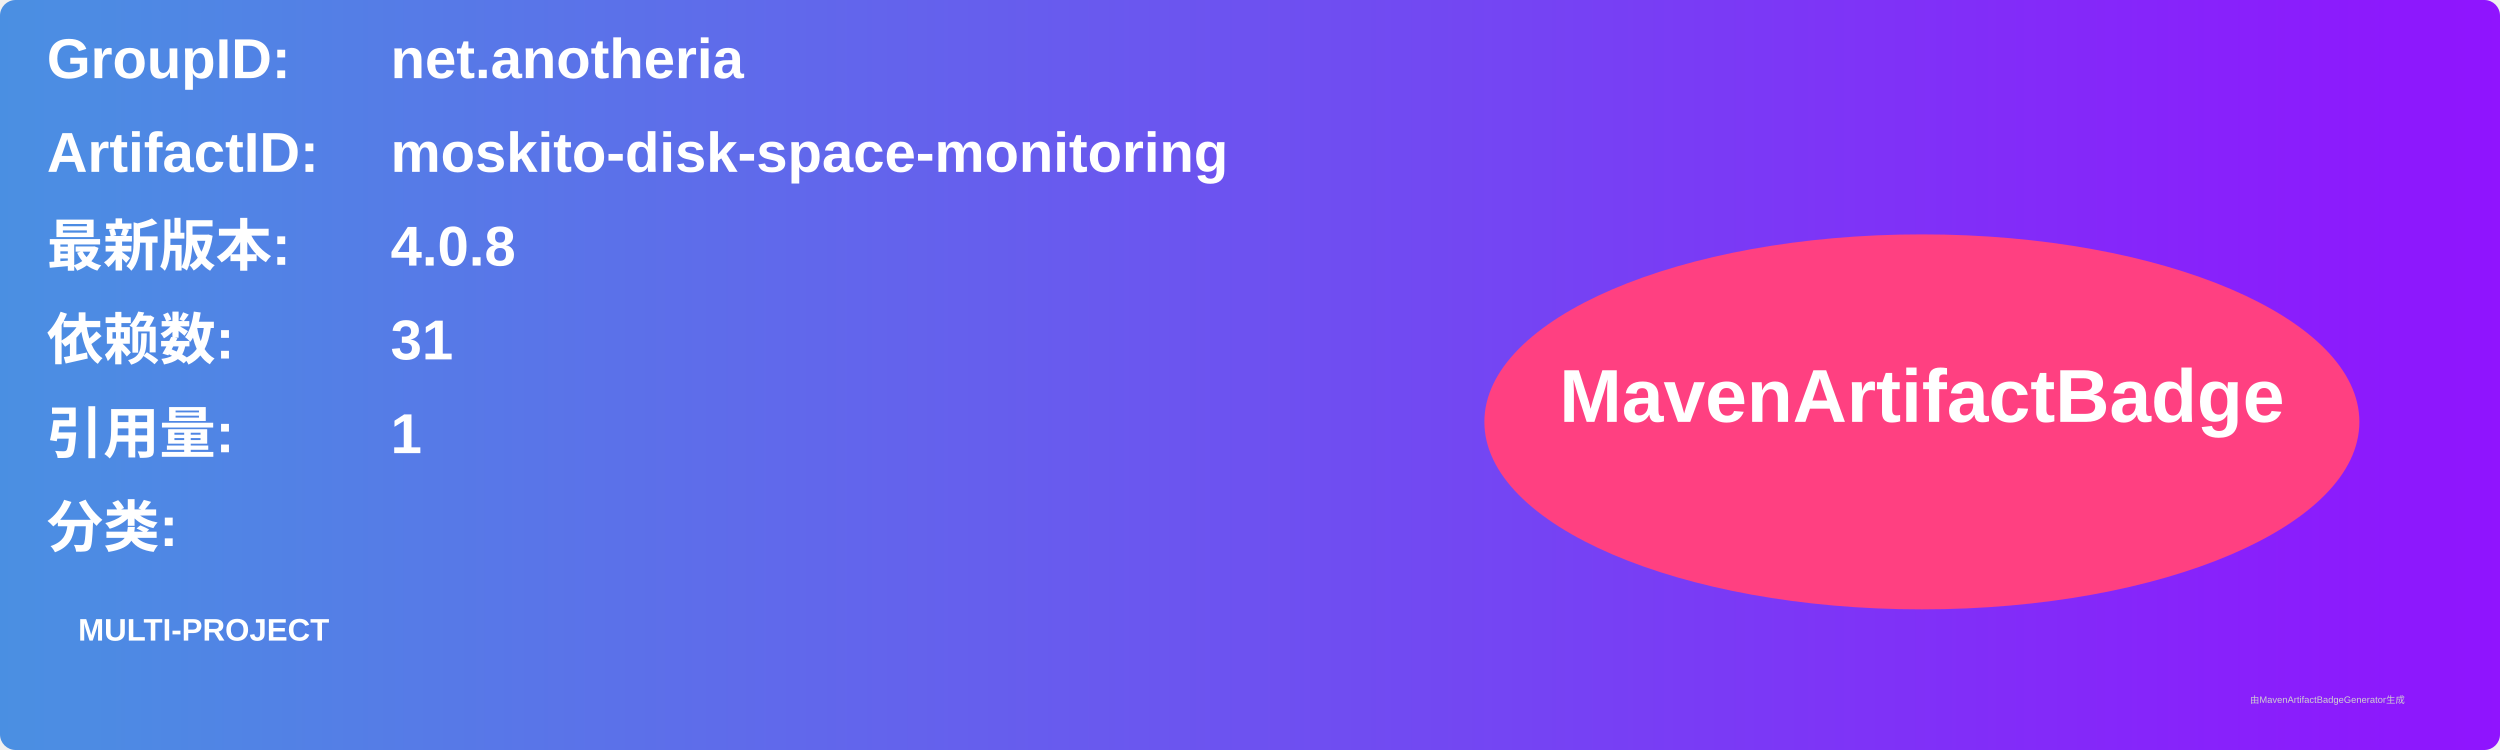
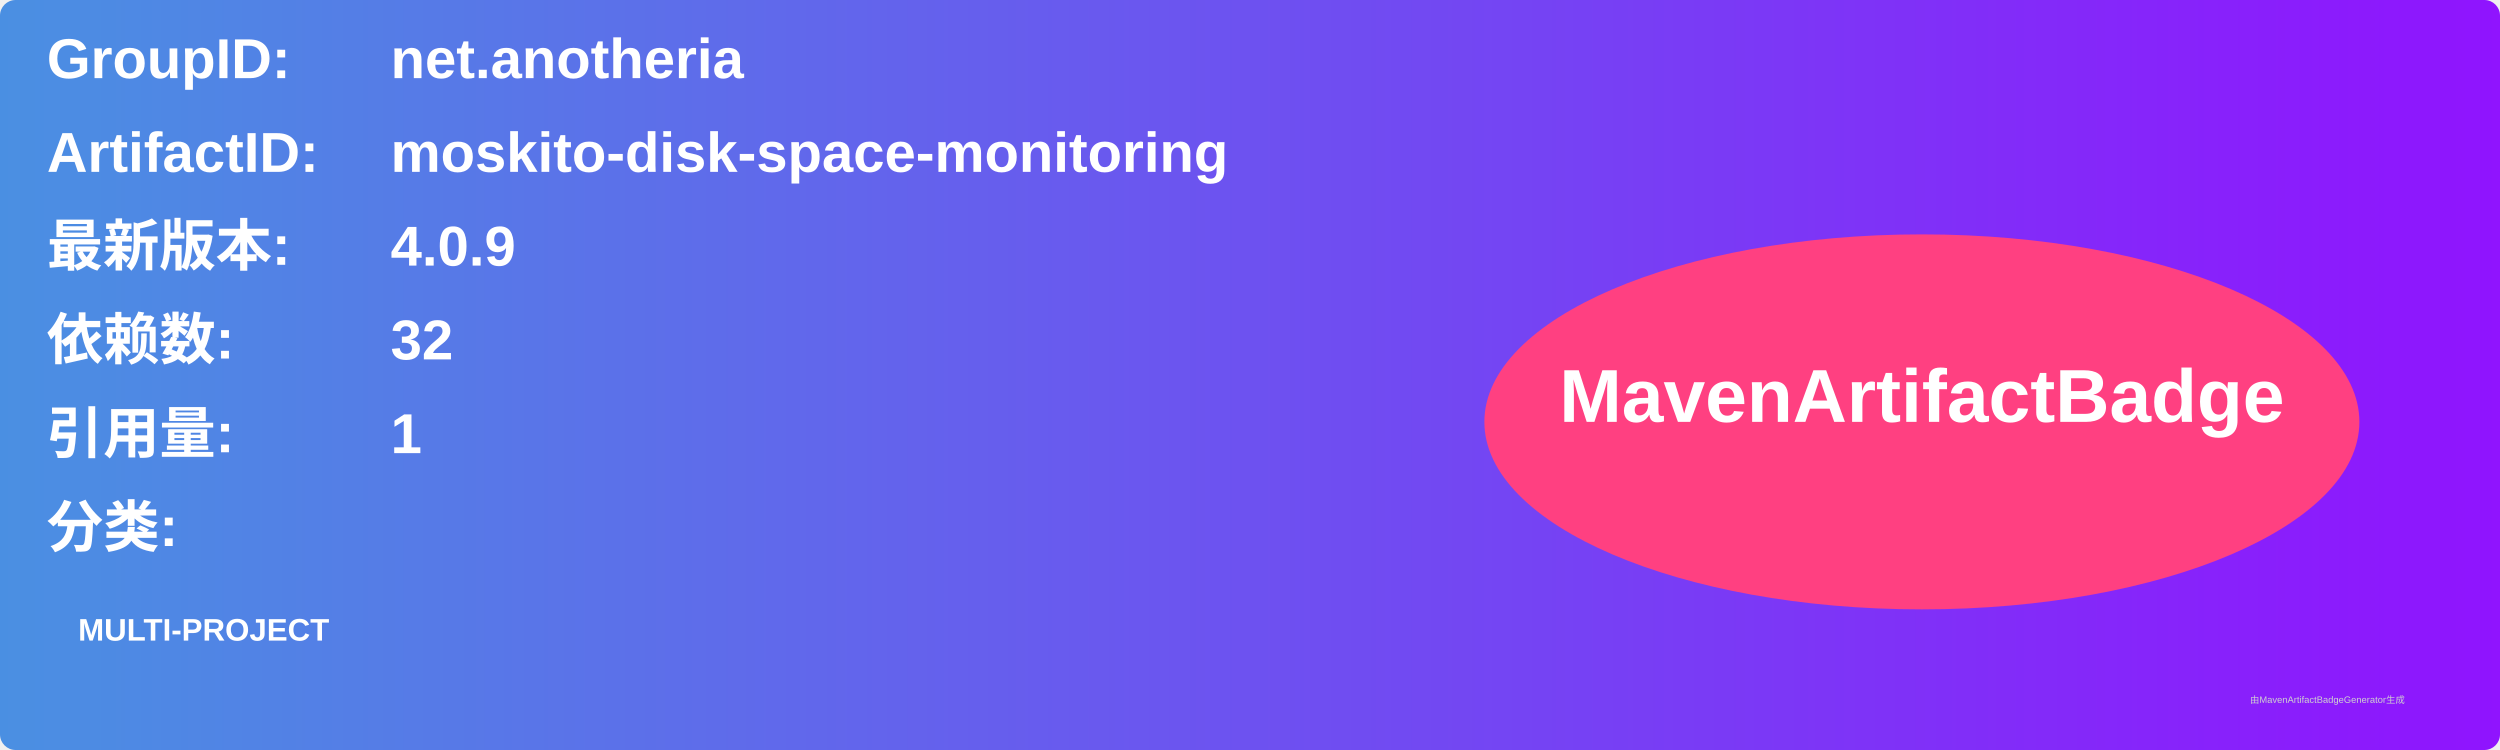
<svg xmlns="http://www.w3.org/2000/svg" width="800" height="240" viewBox="0 0 800 240">
  <linearGradient id="grad" x1="0%" y1="0%" x2="100%" y2="0%">
    <stop offset="0%" stop-color="#4a90e2" />
    <stop offset="100%" stop-color="#9013fe" />
  </linearGradient>
  <rect width="100%" height="100%" rx="5" ry="5" fill="url(#grad)" />
  <g transform="translate(15, 15)">
    <text x="0" y="10" font-family="Arial" font-size="18" fill="white" font-weight="bold" width="260">GroupID:</text>
    <text x="110" y="10" font-family="Arial" font-size="18" fill="white" font-weight="bold" width="460">net.anotheria</text>
    <text x="0" y="40" font-family="Arial" font-size="18" fill="white" font-weight="bold" width="260">ArtifactID:</text>
    <text x="110" y="40" font-family="Arial" font-size="18" fill="white" font-weight="bold" width="460">moskito-disk-space-monitoring</text>
    <text x="0" y="70" font-family="Arial" font-size="18" fill="white" font-weight="bold">最新版本:</text>
    <text x="110" y="70" font-family="Arial" font-size="18" fill="white" font-weight="bold">
-       <tspan font-weight="bold">4.0.8</tspan>
+       <tspan font-weight="bold">4.0.9</tspan>
    </text>
    <text x="0" y="100" font-family="Arial" font-size="18" fill="white" font-weight="bold">依赖数: </text>
    <text x="110" y="100" font-family="Arial" font-size="18" fill="white">
-       <tspan font-weight="bold">31</tspan>
+       <tspan font-weight="bold">32</tspan>
    </text>
    <text x="0" y="130" font-family="Arial" font-size="18" fill="white" font-weight="bold">引用量: </text>
    <text x="110" y="130" font-family="Arial" font-size="18" fill="white">
      <tspan font-weight="bold">1</tspan>
    </text>
    <text x="0" y="160" font-family="Arial" font-size="18" fill="white" font-weight="bold">分类:</text>
    <text x="10" y="190" font-family="Arial" font-size="10" fill="white">
      <tspan font-weight="bold">MULTI-PROJECT</tspan>
    </text>
    <ellipse cx="600" cy="120" rx="140" ry="60" fill="#ff4081" />
    <text x="600" y="120" text-anchor="middle" font-family="Arial" font-size="24" fill="white" font-weight="bold">MavenArtifactBadge</text>
  </g>
  <text x="720" y="225" font-family="Arial" font-size="3" fill="#d0d0d0">由MavenArtifactBadgeGenerator生成</text>
</svg>
